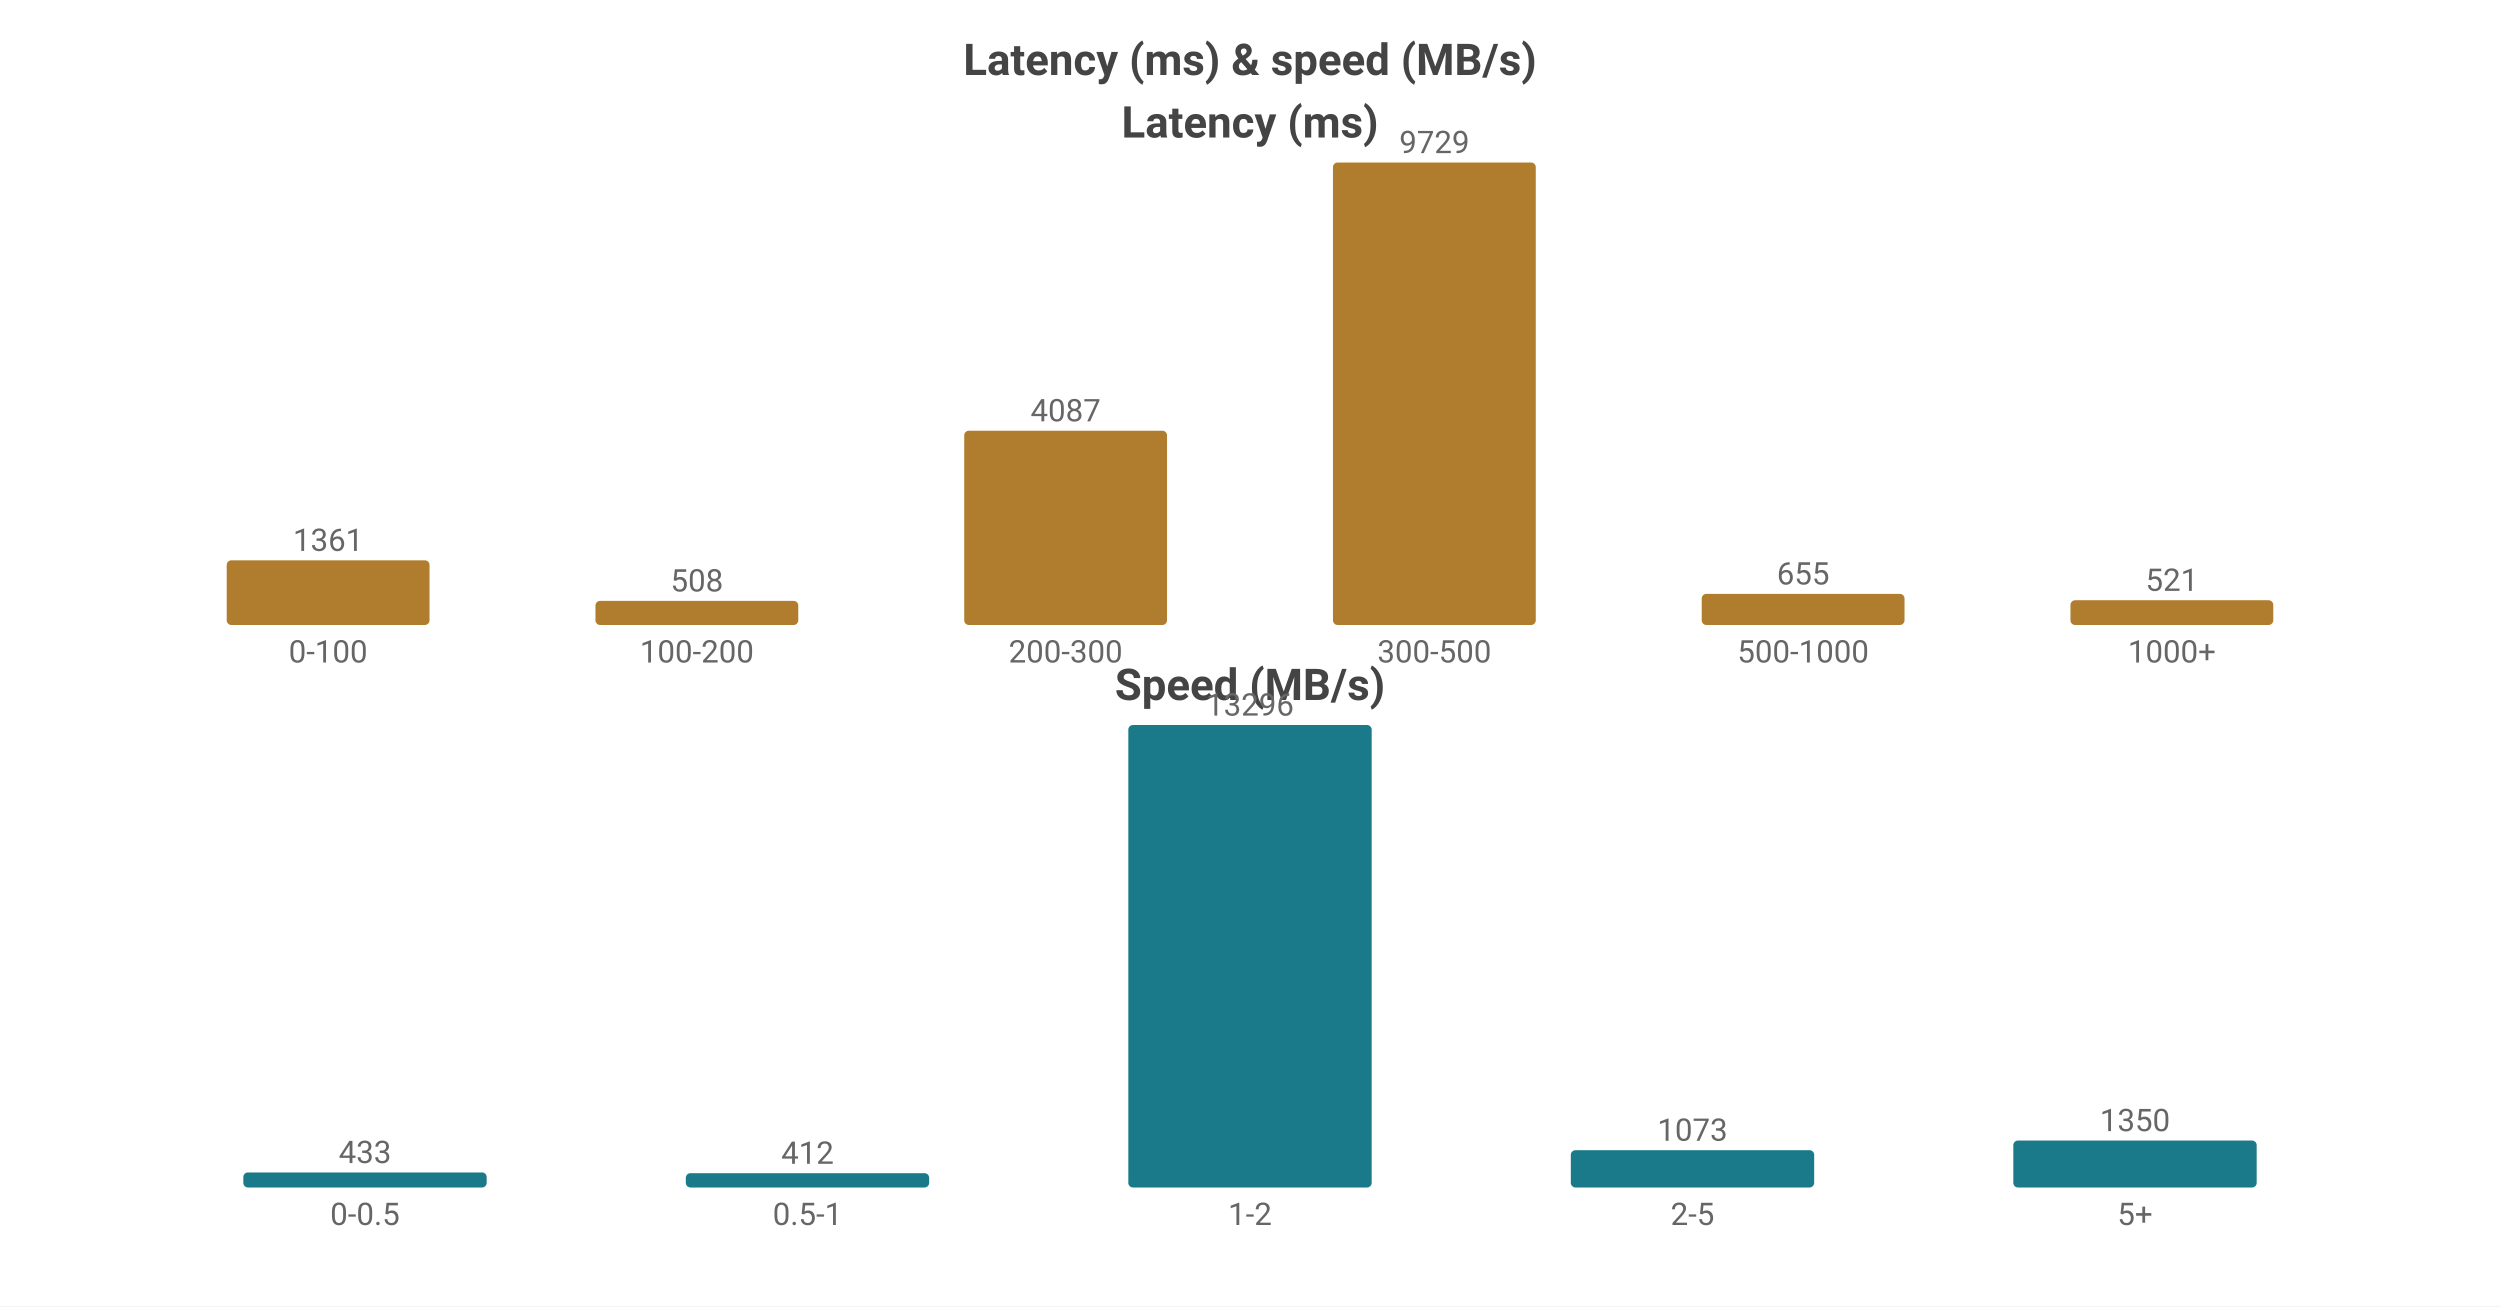
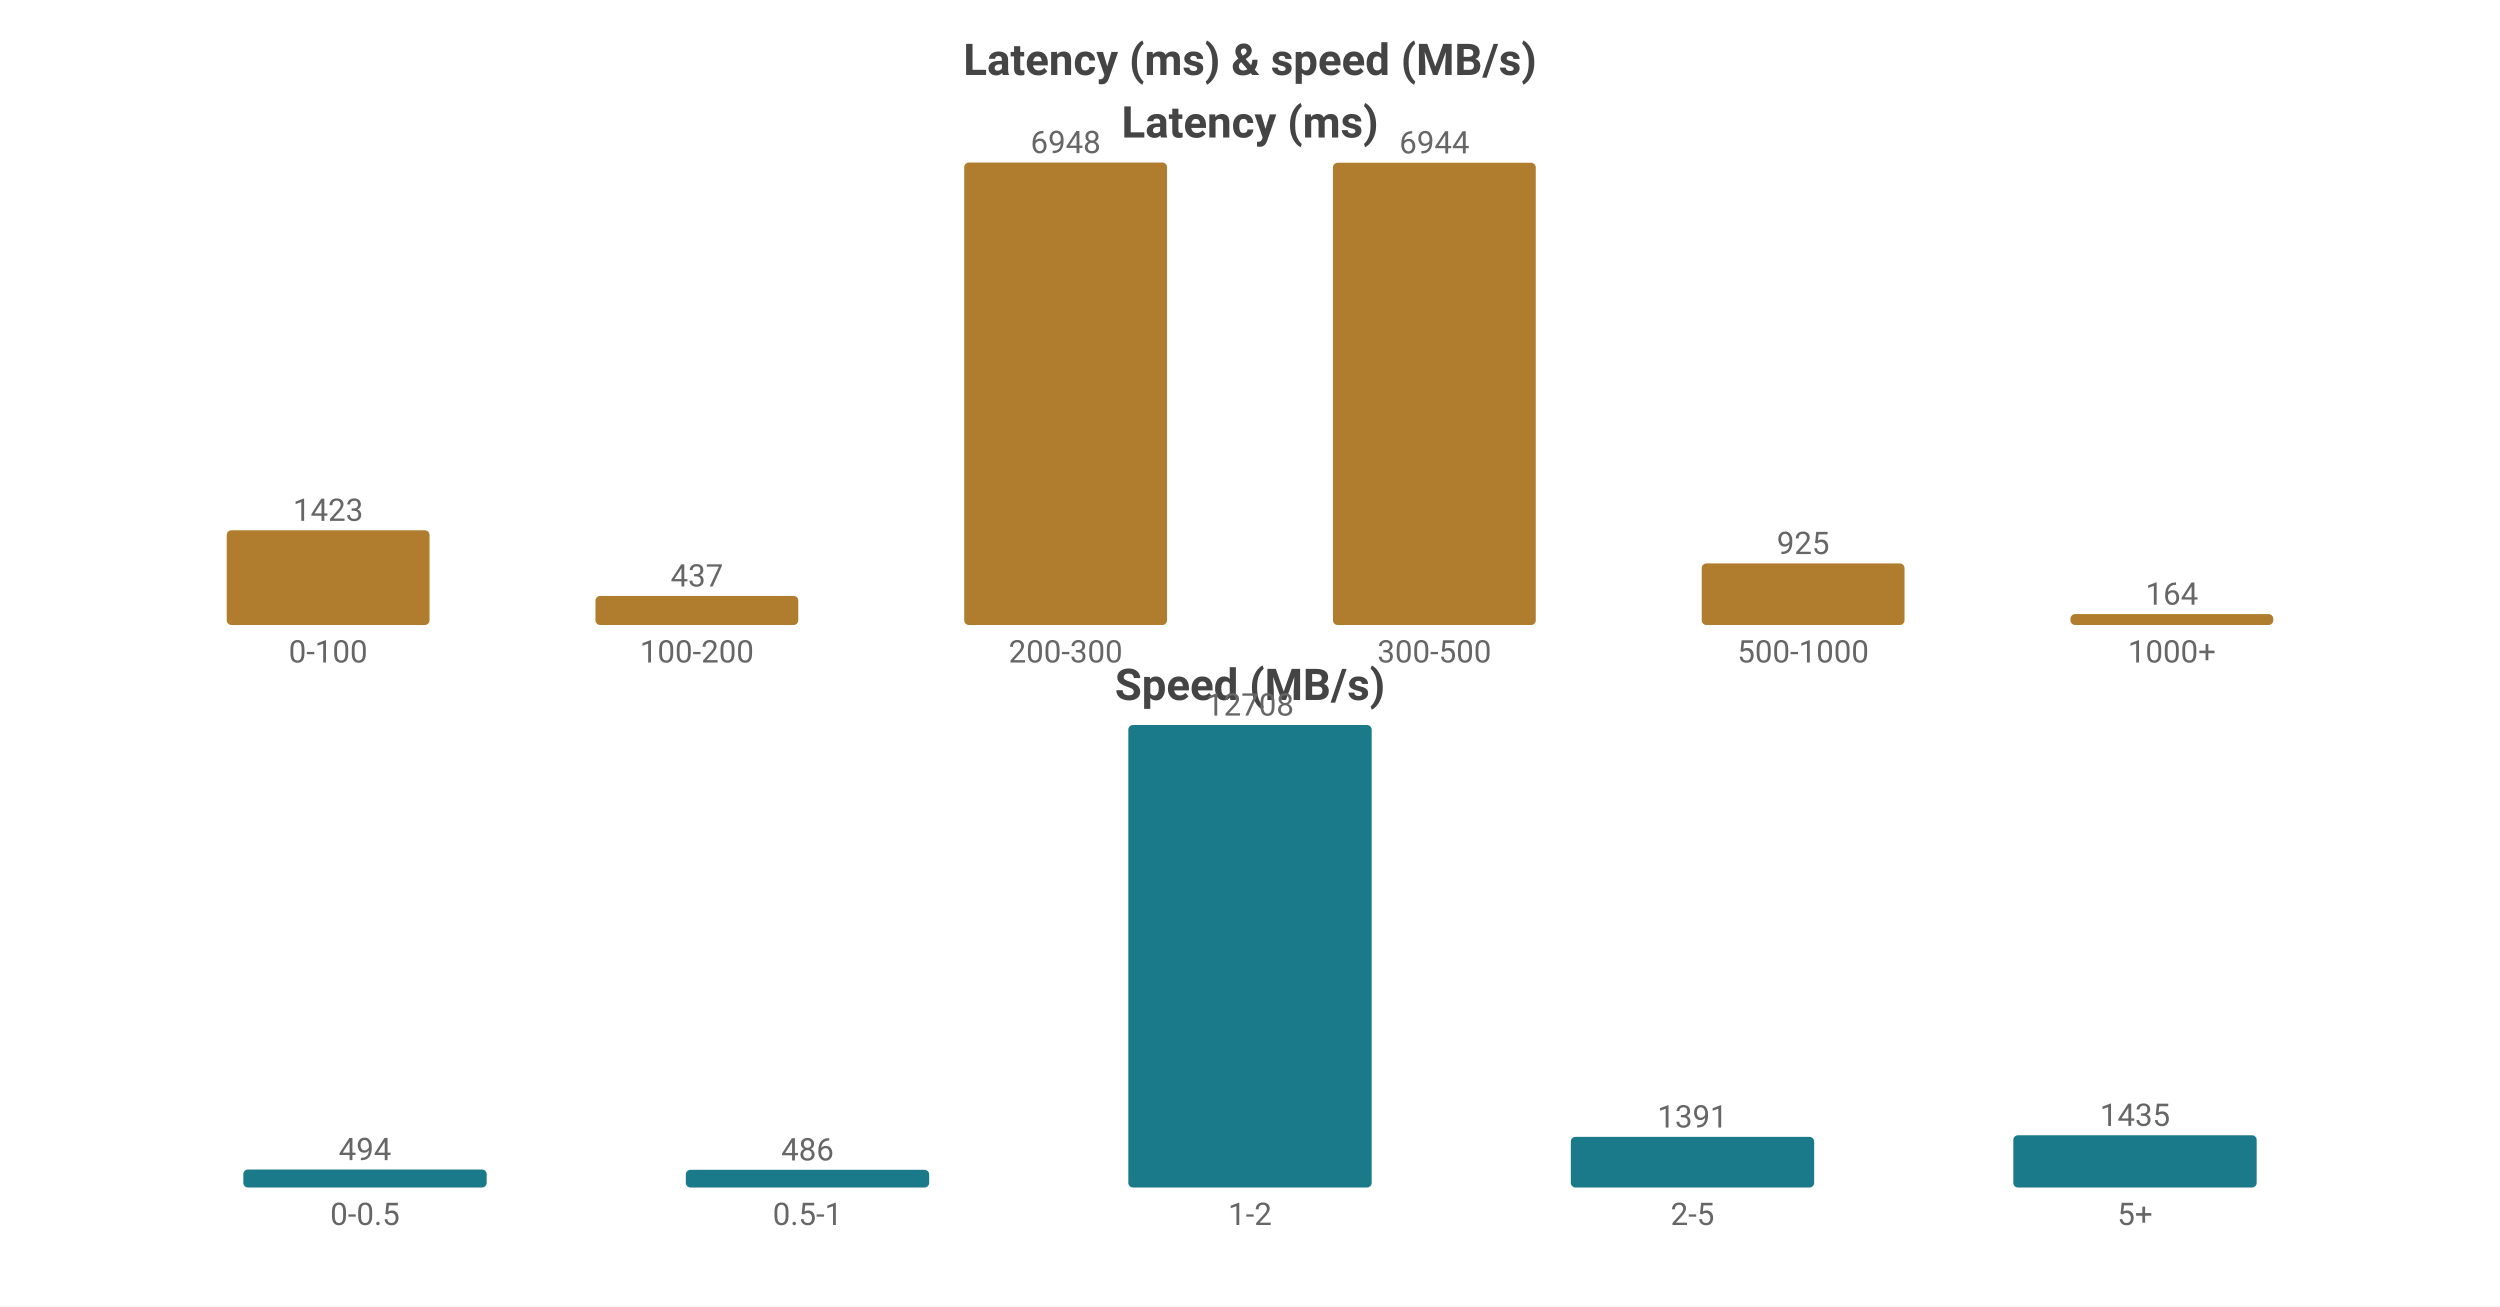
<svg xmlns="http://www.w3.org/2000/svg" width="800" height="418" viewBox="0 0 800 418">
  <rect width="800" height="418" fill="#ffffff" />
  <style>text{font-family:system-ui,-apple-system,'Segoe UI',Roboto,'PingFang SC','Microsoft YaHei','Noto Sans CJK SC',sans-serif}.g{stroke:#e8e8e8;stroke-width:1}.a{stroke:#999;stroke-width:1}.t{font-size:10px;fill:#666}.m{font-size:10px;text-anchor:middle;fill:#666}.e{font-size:10px;text-anchor:end;fill:#666}.l{font-size:11px;fill:#333}.tt{font-size:14px;font-weight:600;text-anchor:middle;fill:#444}.em{font-size:13px;text-anchor:middle;fill:#999}</style>
  <text class="tt" x="400.0" y="24">Latency (ms) &amp; speed (MB/s)</text>
  <text class="tt" x="400.0" y="44">Latency (ms)</text>
-   <rect x="72.55" y="179.296" width="64.9" height="20.704" fill="#b07d2e" rx="1.5" />
-   <text class="m" x="105.0" y="176.296">1361</text>
+   <rect x="72.55" y="169.689" width="64.9" height="30.311" fill="#b07d2e" rx="1.5" />
+   <text class="m" x="105.0" y="166.689">1423</text>
  <text class="m" x="105.0" y="212">0-100</text>
-   <rect x="190.55" y="192.272" width="64.9" height="7.728" fill="#b07d2e" rx="1.5" />
-   <text class="m" x="223.0" y="189.272">508</text>
+   <rect x="190.55" y="190.691" width="64.9" height="9.309" fill="#b07d2e" rx="1.5" />
+   <text class="m" x="223.0" y="187.691">437</text>
  <text class="m" x="223.0" y="212">100-200</text>
-   <rect x="308.55" y="137.828" width="64.9" height="62.172" fill="#b07d2e" rx="1.5" />
-   <text class="m" x="341.0" y="134.828">4087</text>
+   <rect x="308.55" y="52.0" width="64.9" height="148.0" fill="#b07d2e" rx="1.5" />
+   <text class="m" x="341.0" y="49.0">6948</text>
  <text class="m" x="341.0" y="212">200-300</text>
-   <rect x="426.55" y="52.0" width="64.9" height="148.0" fill="#b07d2e" rx="1.5" />
-   <text class="m" x="459.0" y="49.0">9729</text>
+   <rect x="426.55" y="52.085" width="64.9" height="147.915" fill="#b07d2e" rx="1.5" />
+   <text class="m" x="459.0" y="49.085">6944</text>
  <text class="m" x="459.0" y="212">300-500</text>
-   <rect x="544.55" y="190.036" width="64.9" height="9.964" fill="#b07d2e" rx="1.5" />
-   <text class="m" x="577.0" y="187.036">655</text>
+   <rect x="544.55" y="180.296" width="64.9" height="19.704" fill="#b07d2e" rx="1.5" />
+   <text class="m" x="577.0" y="177.296">925</text>
  <text class="m" x="577.0" y="212">500-1000</text>
-   <rect x="662.55" y="192.074" width="64.9" height="7.926" fill="#b07d2e" rx="1.5" />
-   <text class="m" x="695.0" y="189.074">521</text>
+   <rect x="662.55" y="196.507" width="64.9" height="3.493" fill="#b07d2e" rx="1.5" />
+   <text class="m" x="695.0" y="193.507">164</text>
  <text class="m" x="695.0" y="212">1000+</text>
  <text class="tt" x="400.0" y="224">Speed (MB/s)</text>
-   <rect x="77.86" y="375.18" width="77.88" height="4.82" fill="#1a7a8a" rx="1.5" />
-   <text class="m" x="116.8" y="372.18">433</text>
+   <rect x="77.86" y="374.247" width="77.88" height="5.753" fill="#1a7a8a" rx="1.5" />
+   <text class="m" x="116.8" y="371.247">494</text>
  <text class="m" x="116.8" y="392">0-0.5</text>
-   <rect x="219.46" y="375.414" width="77.88" height="4.586" fill="#1a7a8a" rx="1.5" />
-   <text class="m" x="258.4" y="372.414">412</text>
+   <rect x="219.46" y="374.34" width="77.88" height="5.66" fill="#1a7a8a" rx="1.5" />
+   <text class="m" x="258.4" y="371.34">486</text>
  <text class="m" x="258.4" y="392">0.5-1</text>
  <rect x="361.06" y="232.0" width="77.88" height="148.0" fill="#1a7a8a" rx="1.5" />
-   <text class="m" x="400.0" y="229.0">13296</text>
+   <text class="m" x="400.0" y="229.0">12708</text>
  <text class="m" x="400.0" y="392">1-2</text>
-   <rect x="502.66" y="368.056" width="77.88" height="11.944" fill="#1a7a8a" rx="1.5" />
-   <text class="m" x="541.6" y="365.056">1073</text>
+   <rect x="502.66" y="363.8" width="77.88" height="16.2" fill="#1a7a8a" rx="1.5" />
+   <text class="m" x="541.6" y="360.8">1391</text>
  <text class="m" x="541.6" y="392">2-5</text>
-   <rect x="644.26" y="364.973" width="77.88" height="15.027" fill="#1a7a8a" rx="1.5" />
-   <text class="m" x="683.2" y="361.973">1350</text>
+   <rect x="644.26" y="363.288" width="77.88" height="16.712" fill="#1a7a8a" rx="1.5" />
+   <text class="m" x="683.2" y="360.288">1435</text>
  <text class="m" x="683.2" y="392">5+</text>
</svg>
